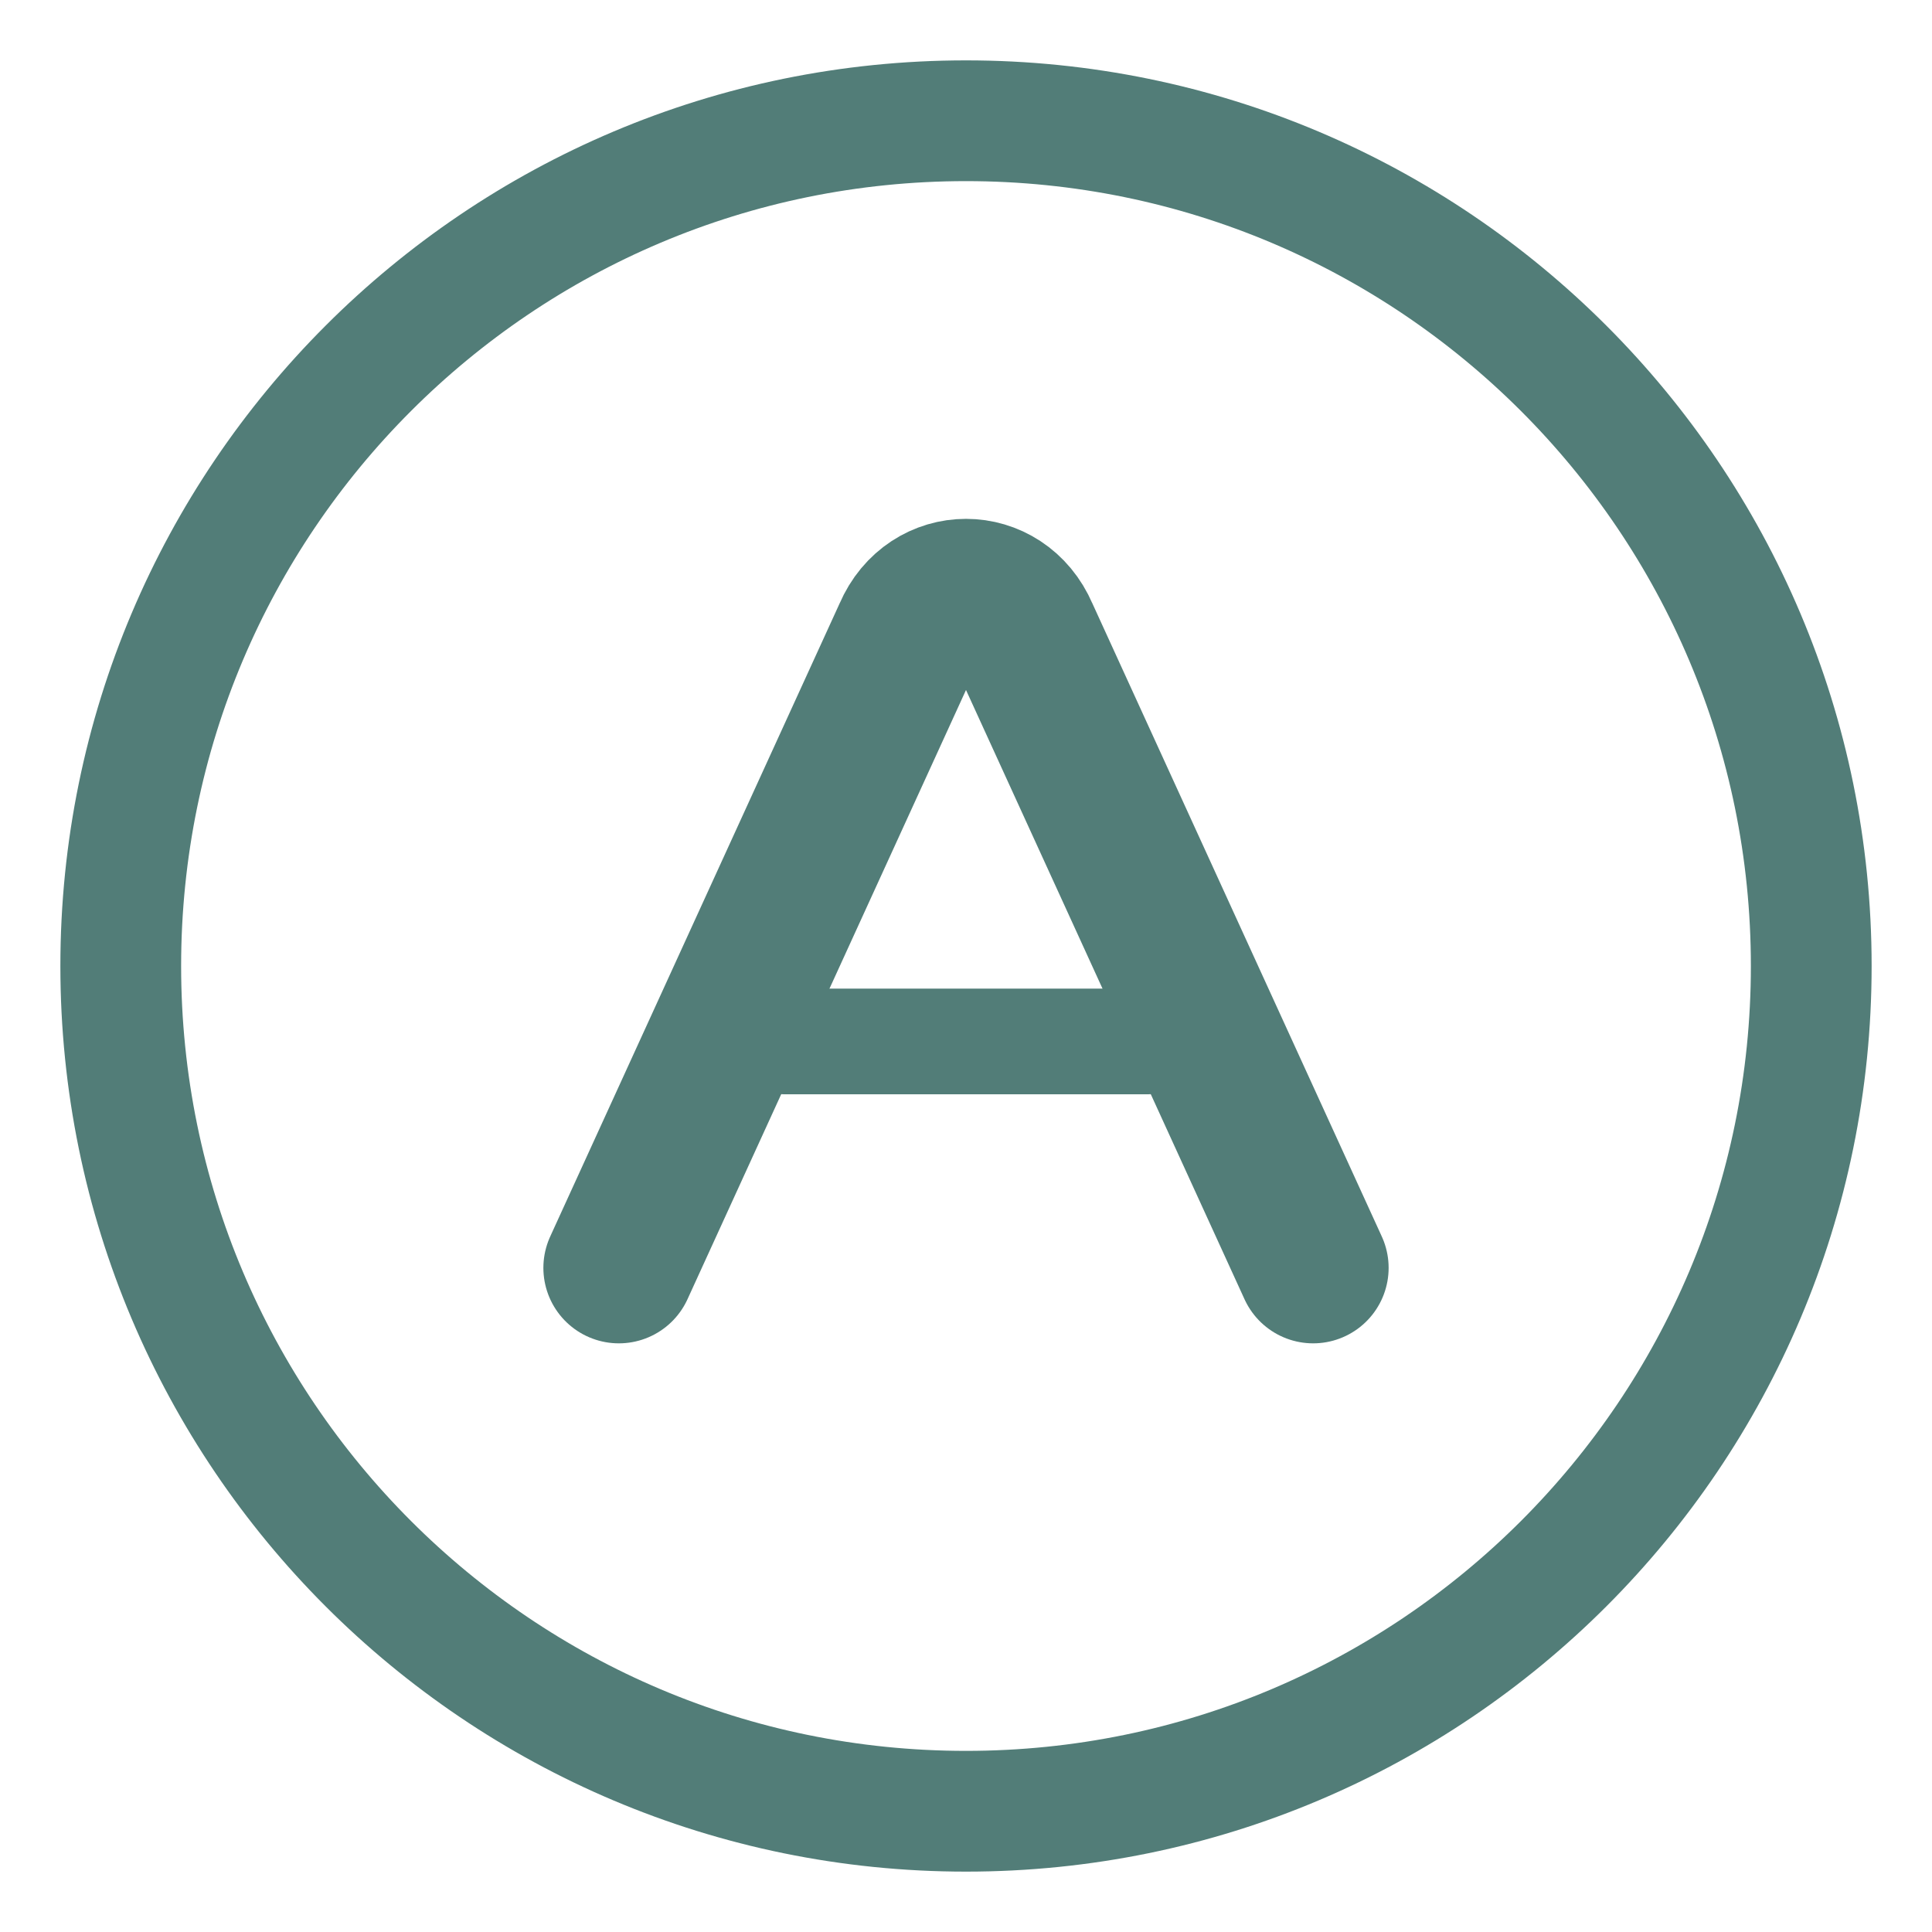
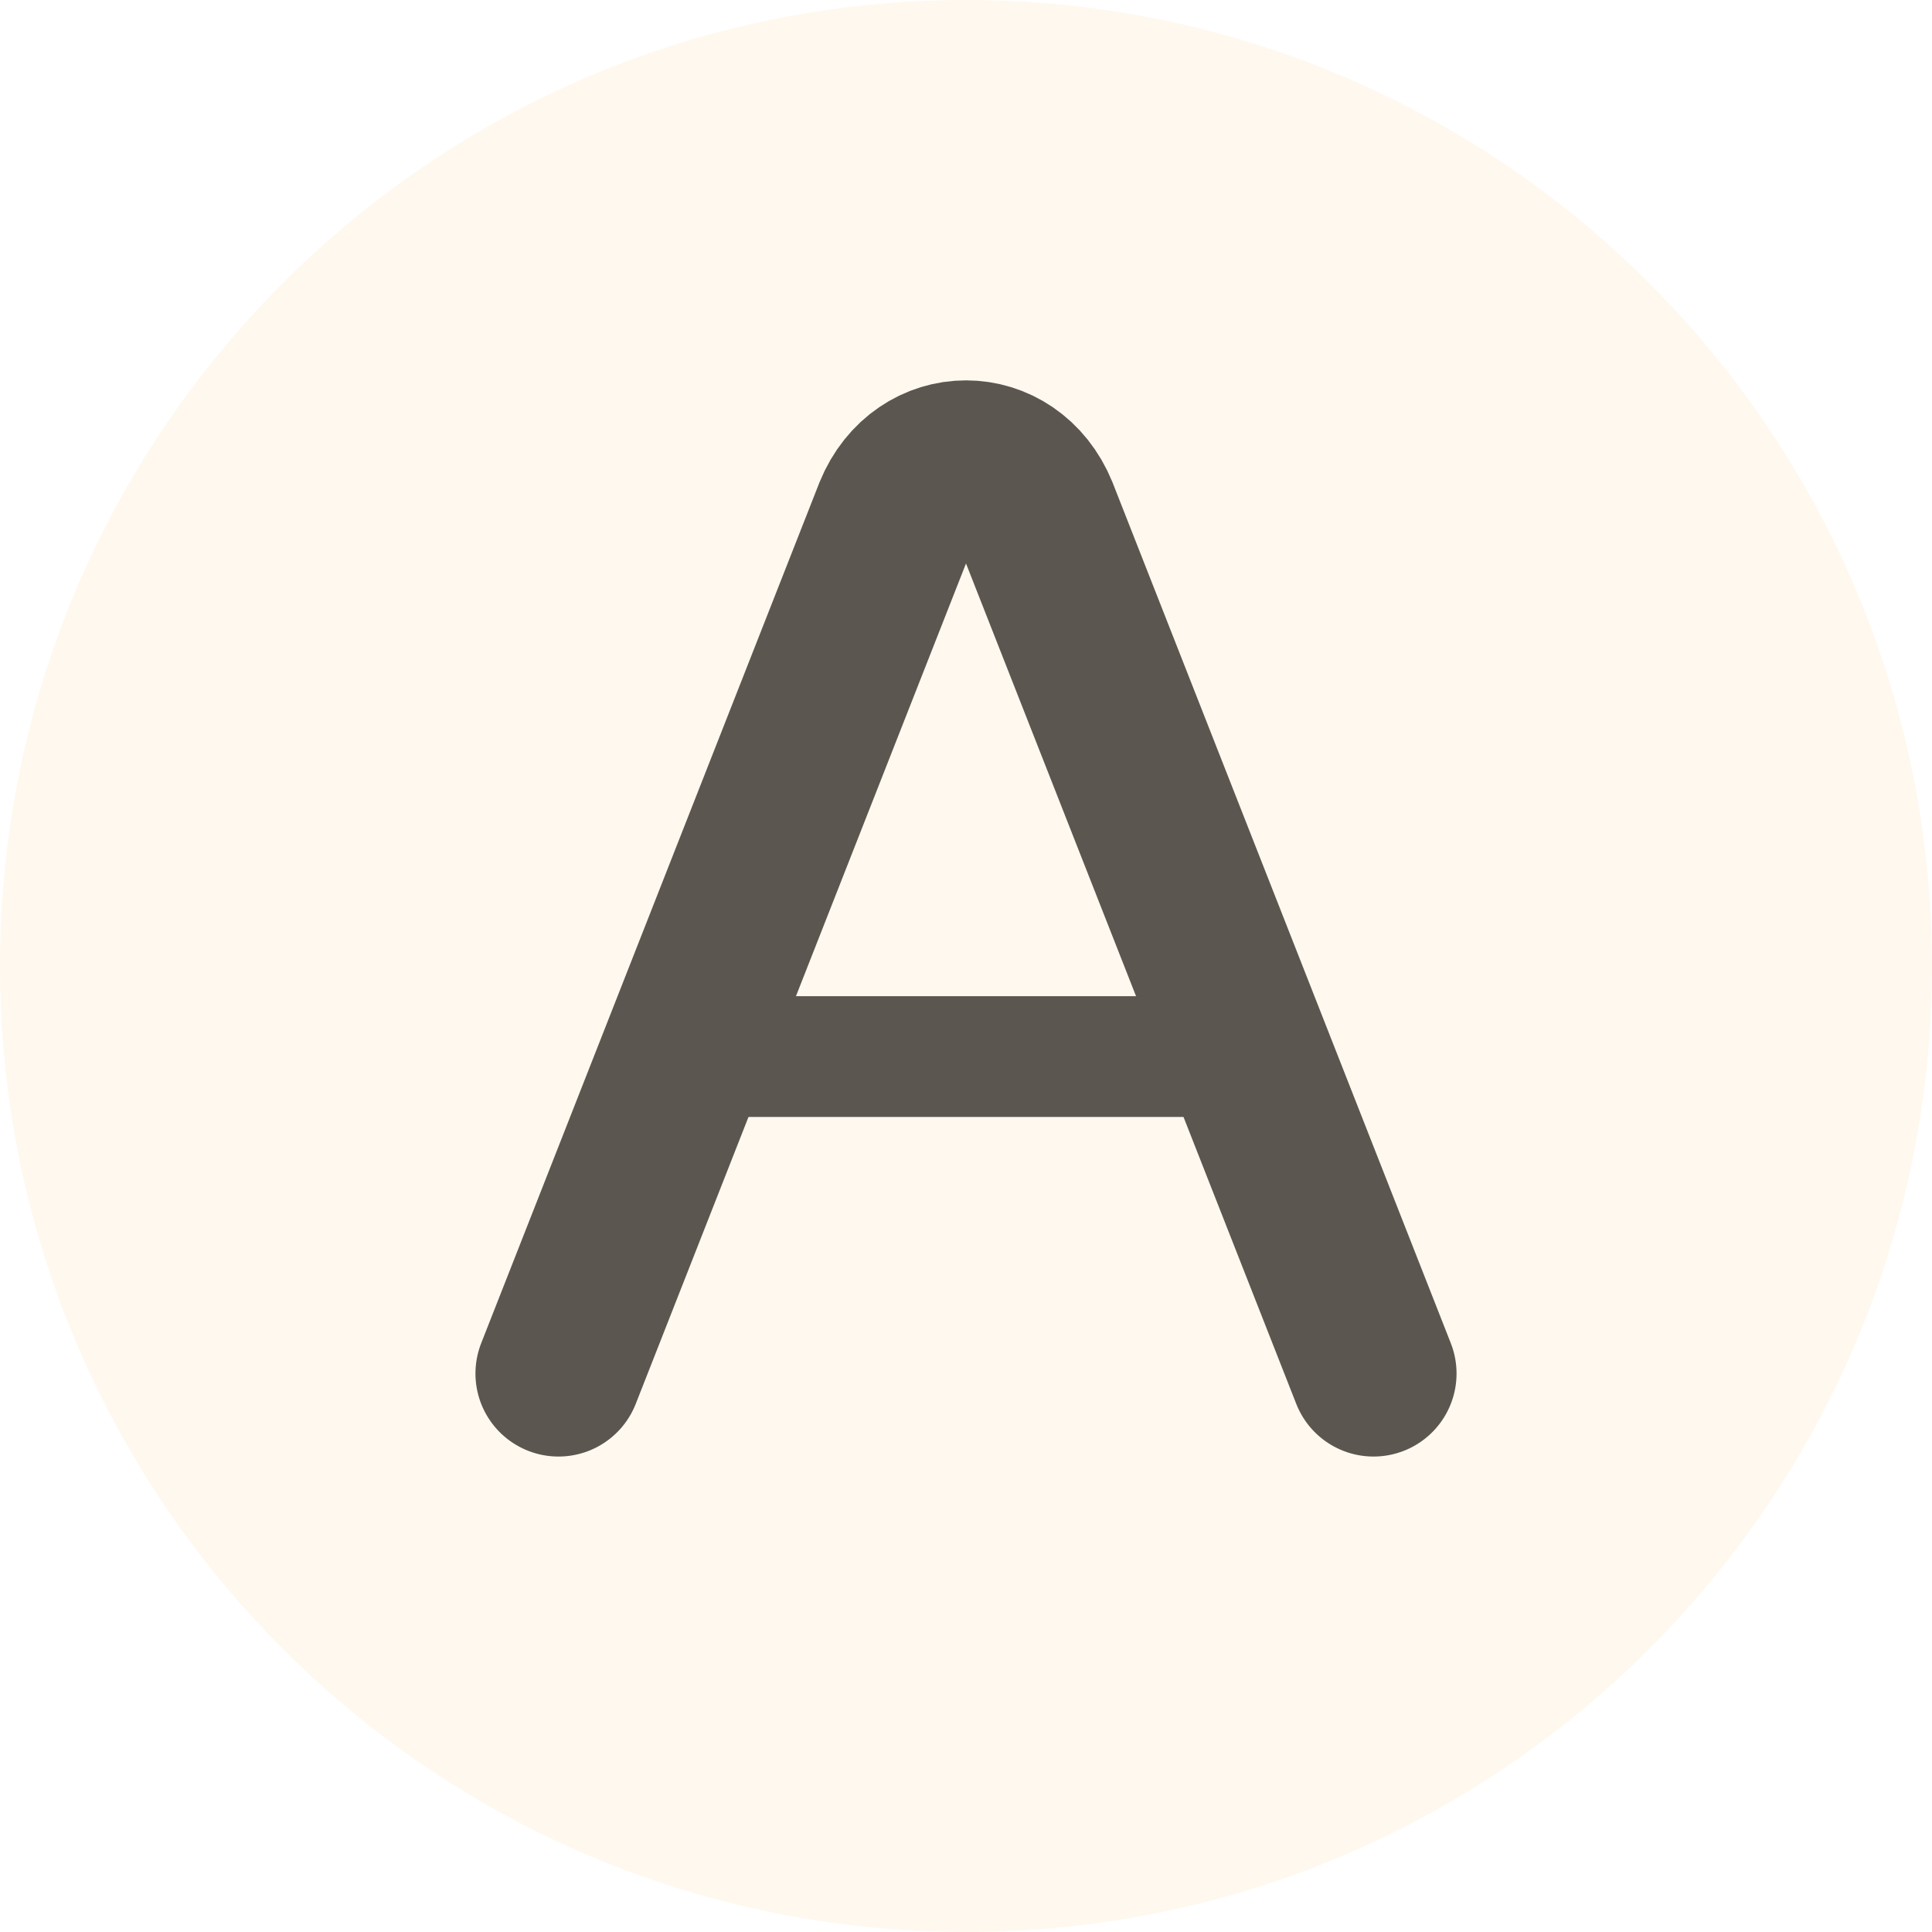
<svg xmlns="http://www.w3.org/2000/svg" width="128" height="128" viewBox="0 0 128 128" role="img" aria-label="AO Labs">
-   <circle cx="64" cy="64" r="56" fill="none" stroke="#527d78" stroke-width="8" />
-   <path d="M41 84 60.2 42c1.5-3.5 6.1-3.5 7.6 0L87 84" fill="none" stroke="#527d78" stroke-width="10" stroke-linecap="round" stroke-linejoin="round" />
-   <path d="M52 69h24" fill="none" stroke="#527d78" stroke-width="7" stroke-linecap="round" />
+   <circle cx="64" cy="64" r="64" fill="#fff8ef" />
+   <path d="M37 91 59.4 34c1.8-4.4 7.4-4.4 9.2 0L91 91" fill="none" stroke="#5b5650" stroke-width="11" stroke-linecap="round" stroke-linejoin="round" />
+   <path d="M49 70h30" fill="none" stroke="#5b5650" stroke-width="8" stroke-linecap="round" />
</svg>
